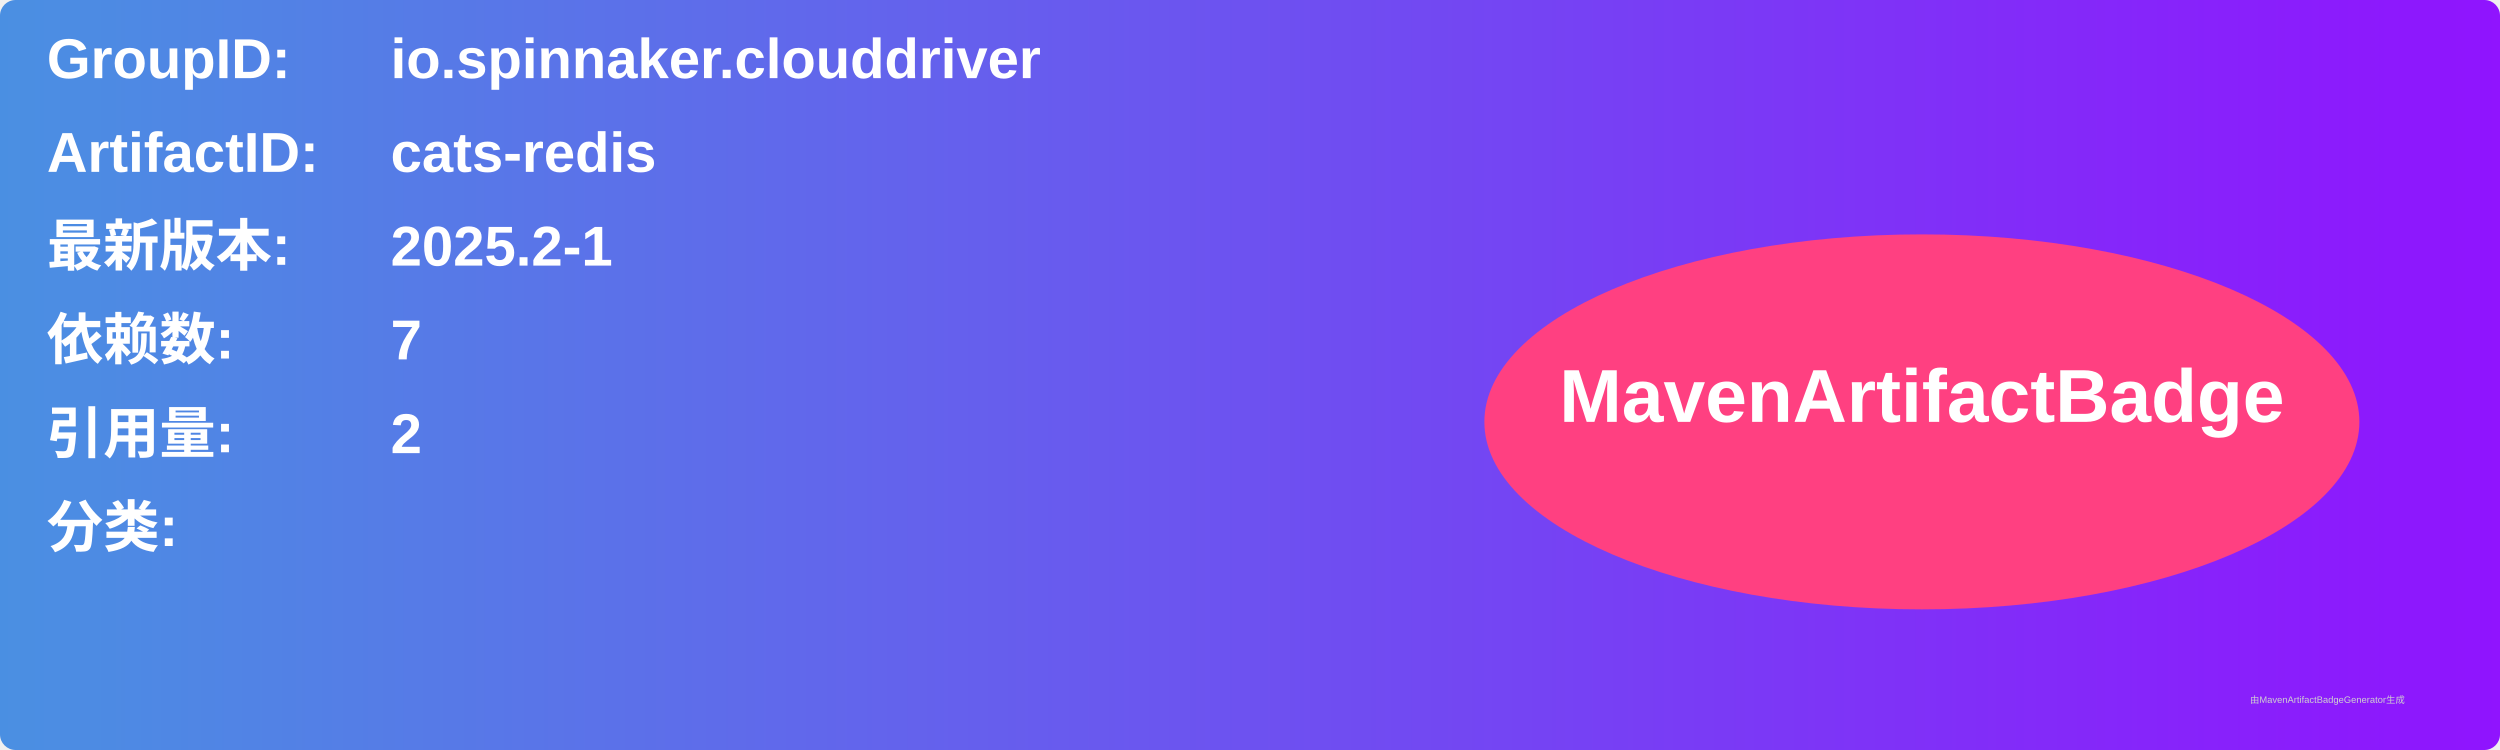
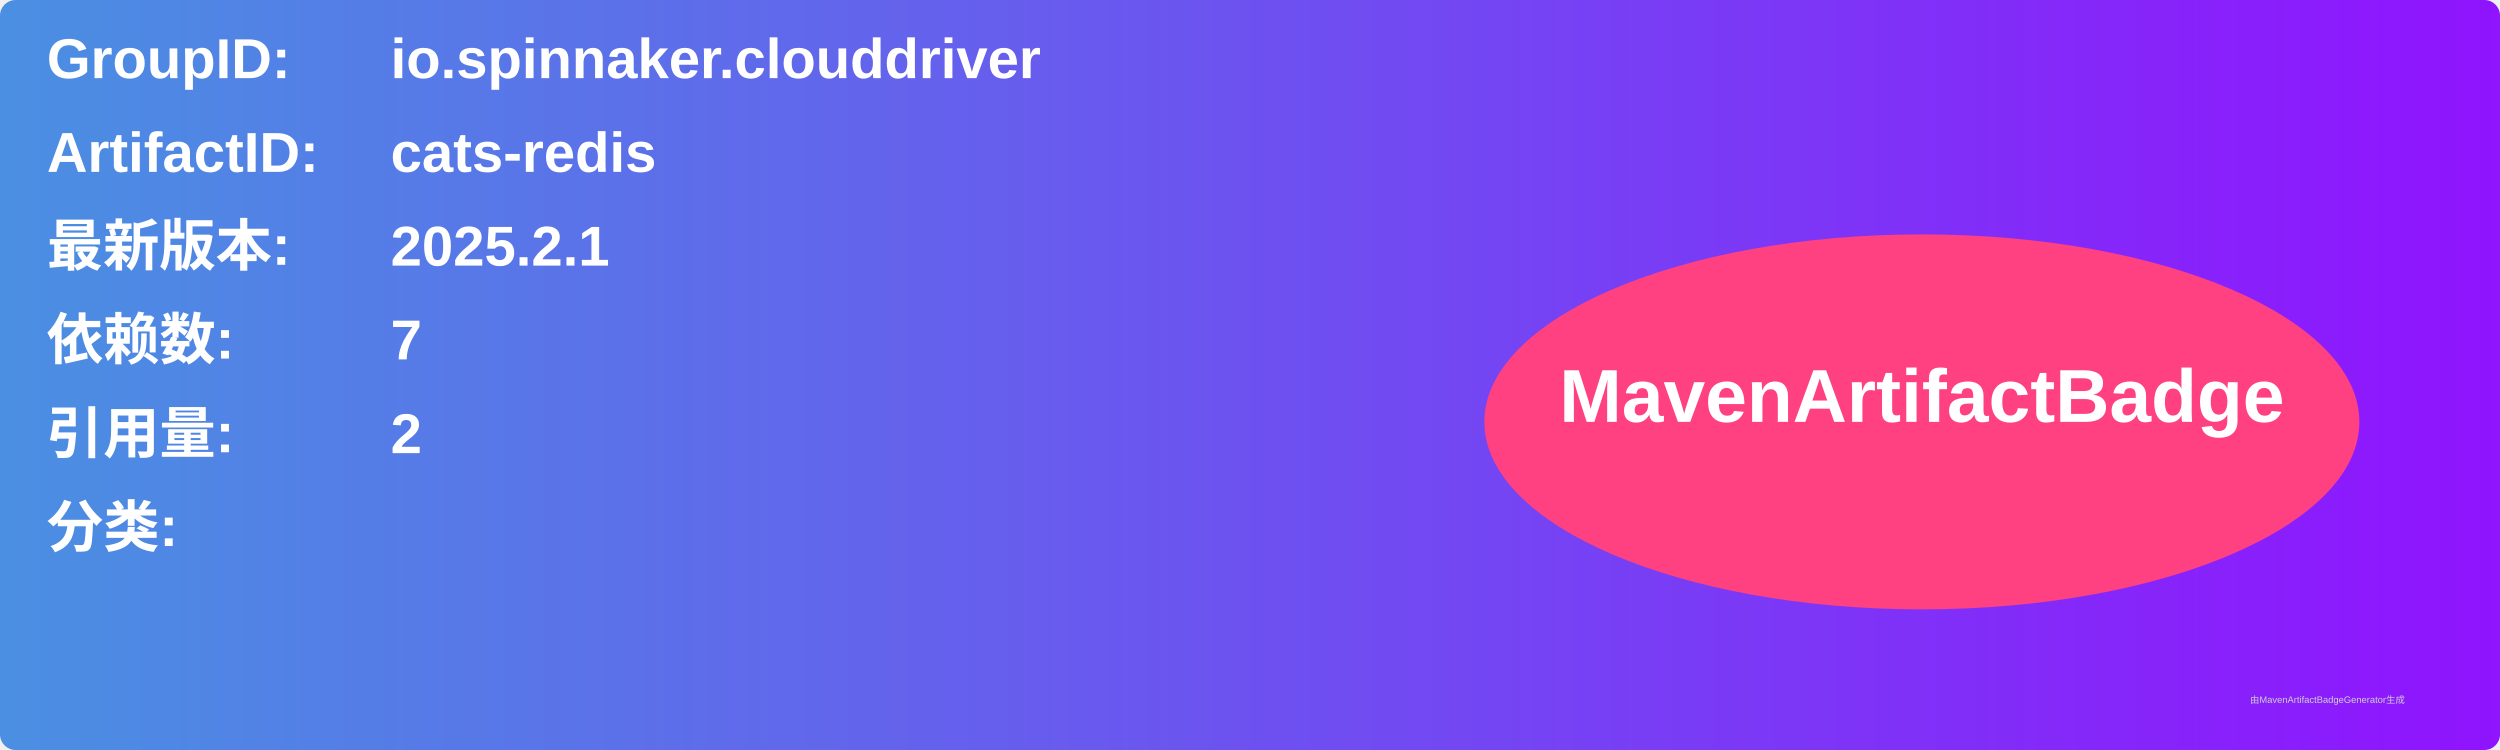
<svg xmlns="http://www.w3.org/2000/svg" width="800" height="240" viewBox="0 0 800 240">
  <linearGradient id="grad" x1="0%" y1="0%" x2="100%" y2="0%">
    <stop offset="0%" stop-color="#4a90e2" />
    <stop offset="100%" stop-color="#9013fe" />
  </linearGradient>
  <rect width="100%" height="100%" rx="5" ry="5" fill="url(#grad)" />
  <g transform="translate(15, 15)">
    <text x="0" y="10" font-family="Arial" font-size="18" fill="white" font-weight="bold" width="260">GroupID:</text>
    <text x="110" y="10" font-family="Arial" font-size="18" fill="white" font-weight="bold" width="460">io.spinnaker.clouddriver</text>
    <text x="0" y="40" font-family="Arial" font-size="18" fill="white" font-weight="bold" width="260">ArtifactID:</text>
    <text x="110" y="40" font-family="Arial" font-size="18" fill="white" font-weight="bold" width="460">cats-redis</text>
    <text x="0" y="70" font-family="Arial" font-size="18" fill="white" font-weight="bold">最新版本:</text>
    <text x="110" y="70" font-family="Arial" font-size="18" fill="white" font-weight="bold">
-       <tspan font-weight="bold">2025.2-1</tspan>
+       <tspan font-weight="bold">2025.2.1</tspan>
    </text>
    <text x="0" y="100" font-family="Arial" font-size="18" fill="white" font-weight="bold">依赖数: </text>
    <text x="110" y="100" font-family="Arial" font-size="18" fill="white">
      <tspan font-weight="bold">7</tspan>
    </text>
    <text x="0" y="130" font-family="Arial" font-size="18" fill="white" font-weight="bold">引用量: </text>
    <text x="110" y="130" font-family="Arial" font-size="18" fill="white">
      <tspan font-weight="bold">2</tspan>
    </text>
    <text x="0" y="160" font-family="Arial" font-size="18" fill="white" font-weight="bold">分类:</text>
    <text x="10" y="190" font-family="Arial" font-size="10" fill="white">
      <tspan font-weight="bold" />
    </text>
    <ellipse cx="600" cy="120" rx="140" ry="60" fill="#ff4081" />
    <text x="600" y="120" text-anchor="middle" font-family="Arial" font-size="24" fill="white" font-weight="bold">MavenArtifactBadge</text>
  </g>
  <text x="720" y="225" font-family="Arial" font-size="3" fill="#d0d0d0">由MavenArtifactBadgeGenerator生成</text>
</svg>
